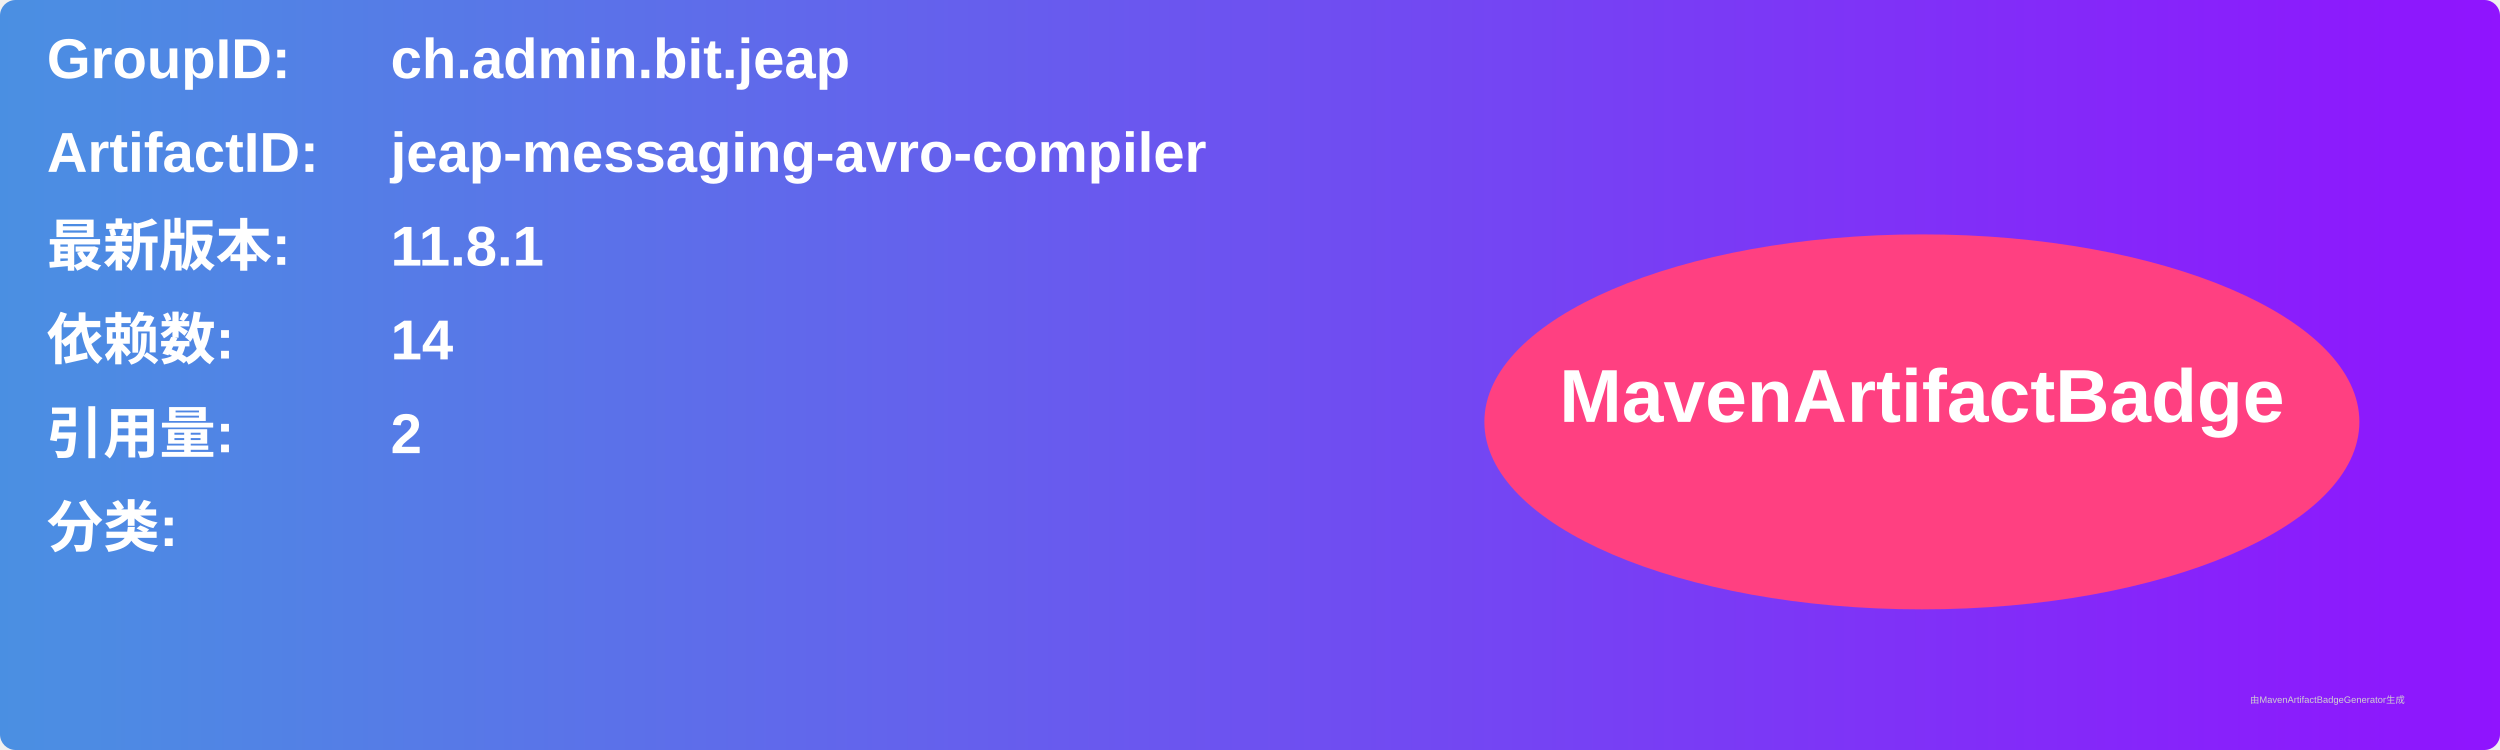
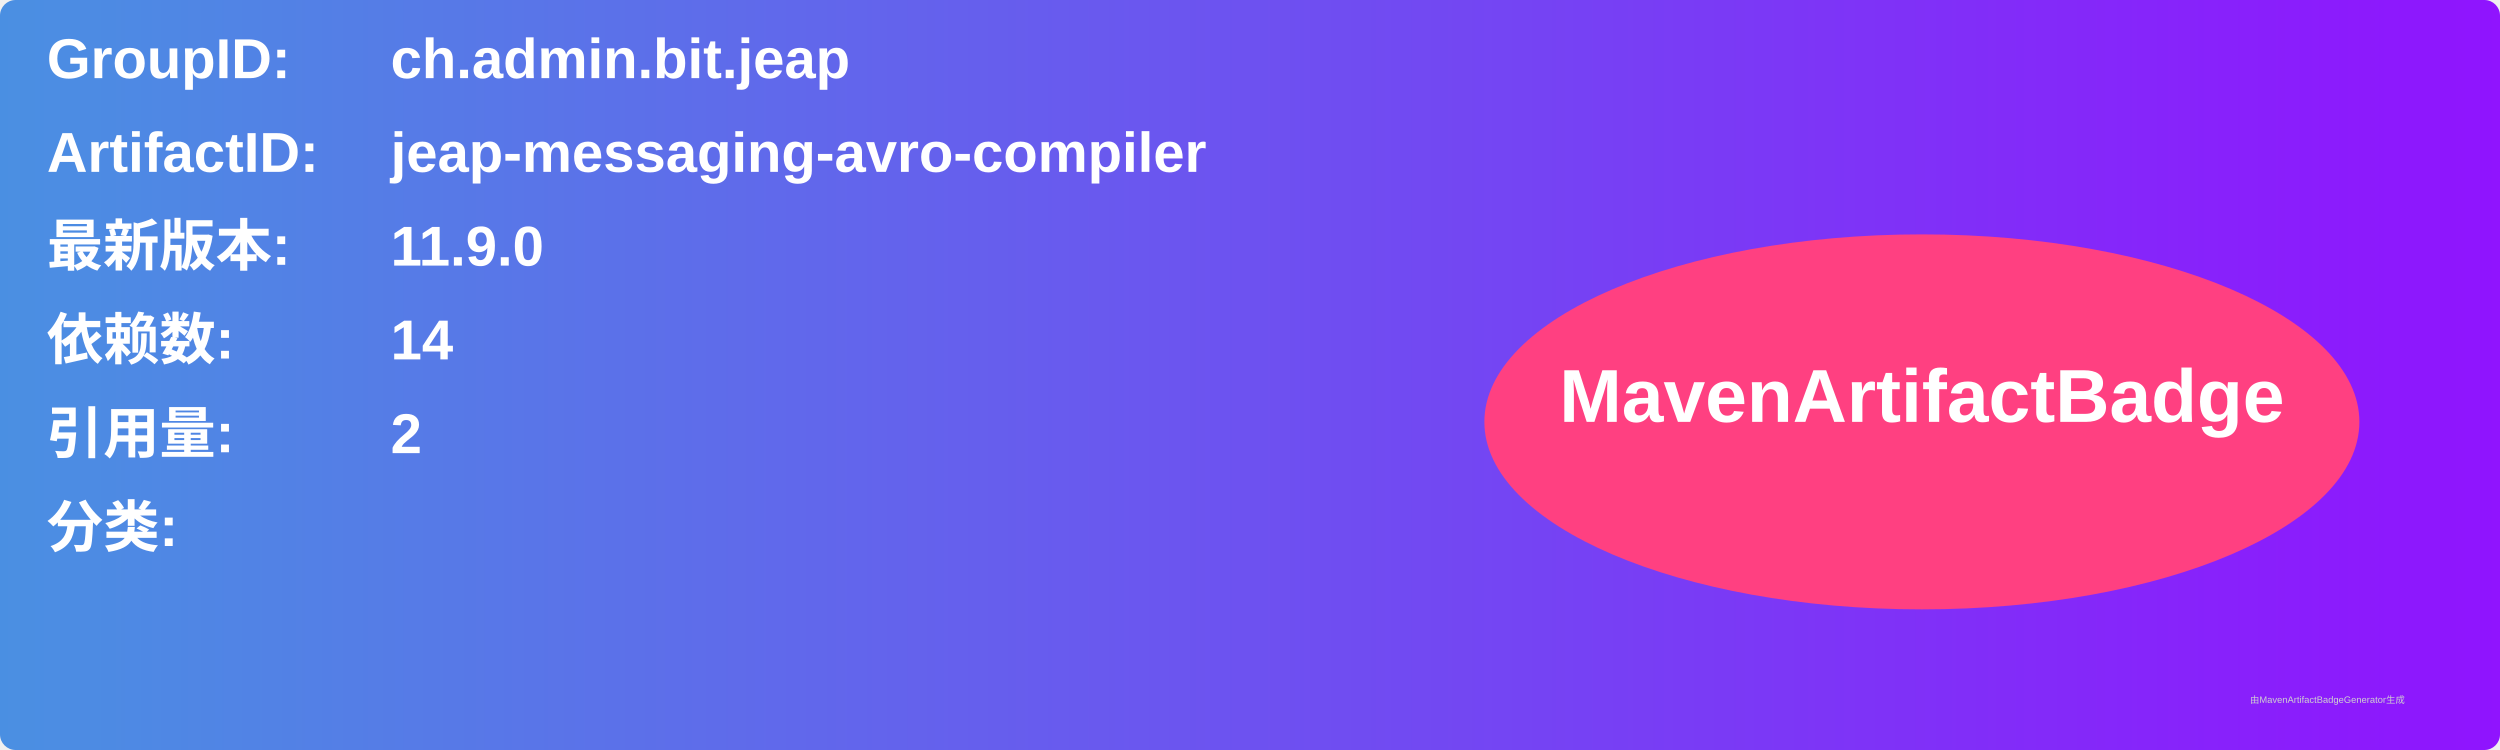
<svg xmlns="http://www.w3.org/2000/svg" width="800" height="240" viewBox="0 0 800 240">
  <linearGradient id="grad" x1="0%" y1="0%" x2="100%" y2="0%">
    <stop offset="0%" stop-color="#4a90e2" />
    <stop offset="100%" stop-color="#9013fe" />
  </linearGradient>
  <rect width="100%" height="100%" rx="5" ry="5" fill="url(#grad)" />
  <g transform="translate(15, 15)">
    <text x="0" y="10" font-family="Arial" font-size="18" fill="white" font-weight="bold" width="260">GroupID:</text>
    <text x="110" y="10" font-family="Arial" font-size="18" fill="white" font-weight="bold" width="460">ch.admin.bit.jeap</text>
    <text x="0" y="40" font-family="Arial" font-size="18" fill="white" font-weight="bold" width="260">ArtifactID:</text>
    <text x="110" y="40" font-family="Arial" font-size="18" fill="white" font-weight="bold" width="460">jeap-messaging-avro-compiler</text>
    <text x="0" y="70" font-family="Arial" font-size="18" fill="white" font-weight="bold">最新版本:</text>
    <text x="110" y="70" font-family="Arial" font-size="18" fill="white" font-weight="bold">
-       <tspan font-weight="bold">11.8.1</tspan>
+       <tspan font-weight="bold">11.9.0</tspan>
    </text>
    <text x="0" y="100" font-family="Arial" font-size="18" fill="white" font-weight="bold">依赖数: </text>
    <text x="110" y="100" font-family="Arial" font-size="18" fill="white">
      <tspan font-weight="bold">14</tspan>
    </text>
    <text x="0" y="130" font-family="Arial" font-size="18" fill="white" font-weight="bold">引用量: </text>
    <text x="110" y="130" font-family="Arial" font-size="18" fill="white">
      <tspan font-weight="bold">2</tspan>
    </text>
    <text x="0" y="160" font-family="Arial" font-size="18" fill="white" font-weight="bold">分类:</text>
    <text x="10" y="190" font-family="Arial" font-size="10" fill="white">
      <tspan font-weight="bold" />
    </text>
    <ellipse cx="600" cy="120" rx="140" ry="60" fill="#ff4081" />
    <text x="600" y="120" text-anchor="middle" font-family="Arial" font-size="24" fill="white" font-weight="bold">MavenArtifactBadge</text>
  </g>
  <text x="720" y="225" font-family="Arial" font-size="3" fill="#d0d0d0">由MavenArtifactBadgeGenerator生成</text>
</svg>
